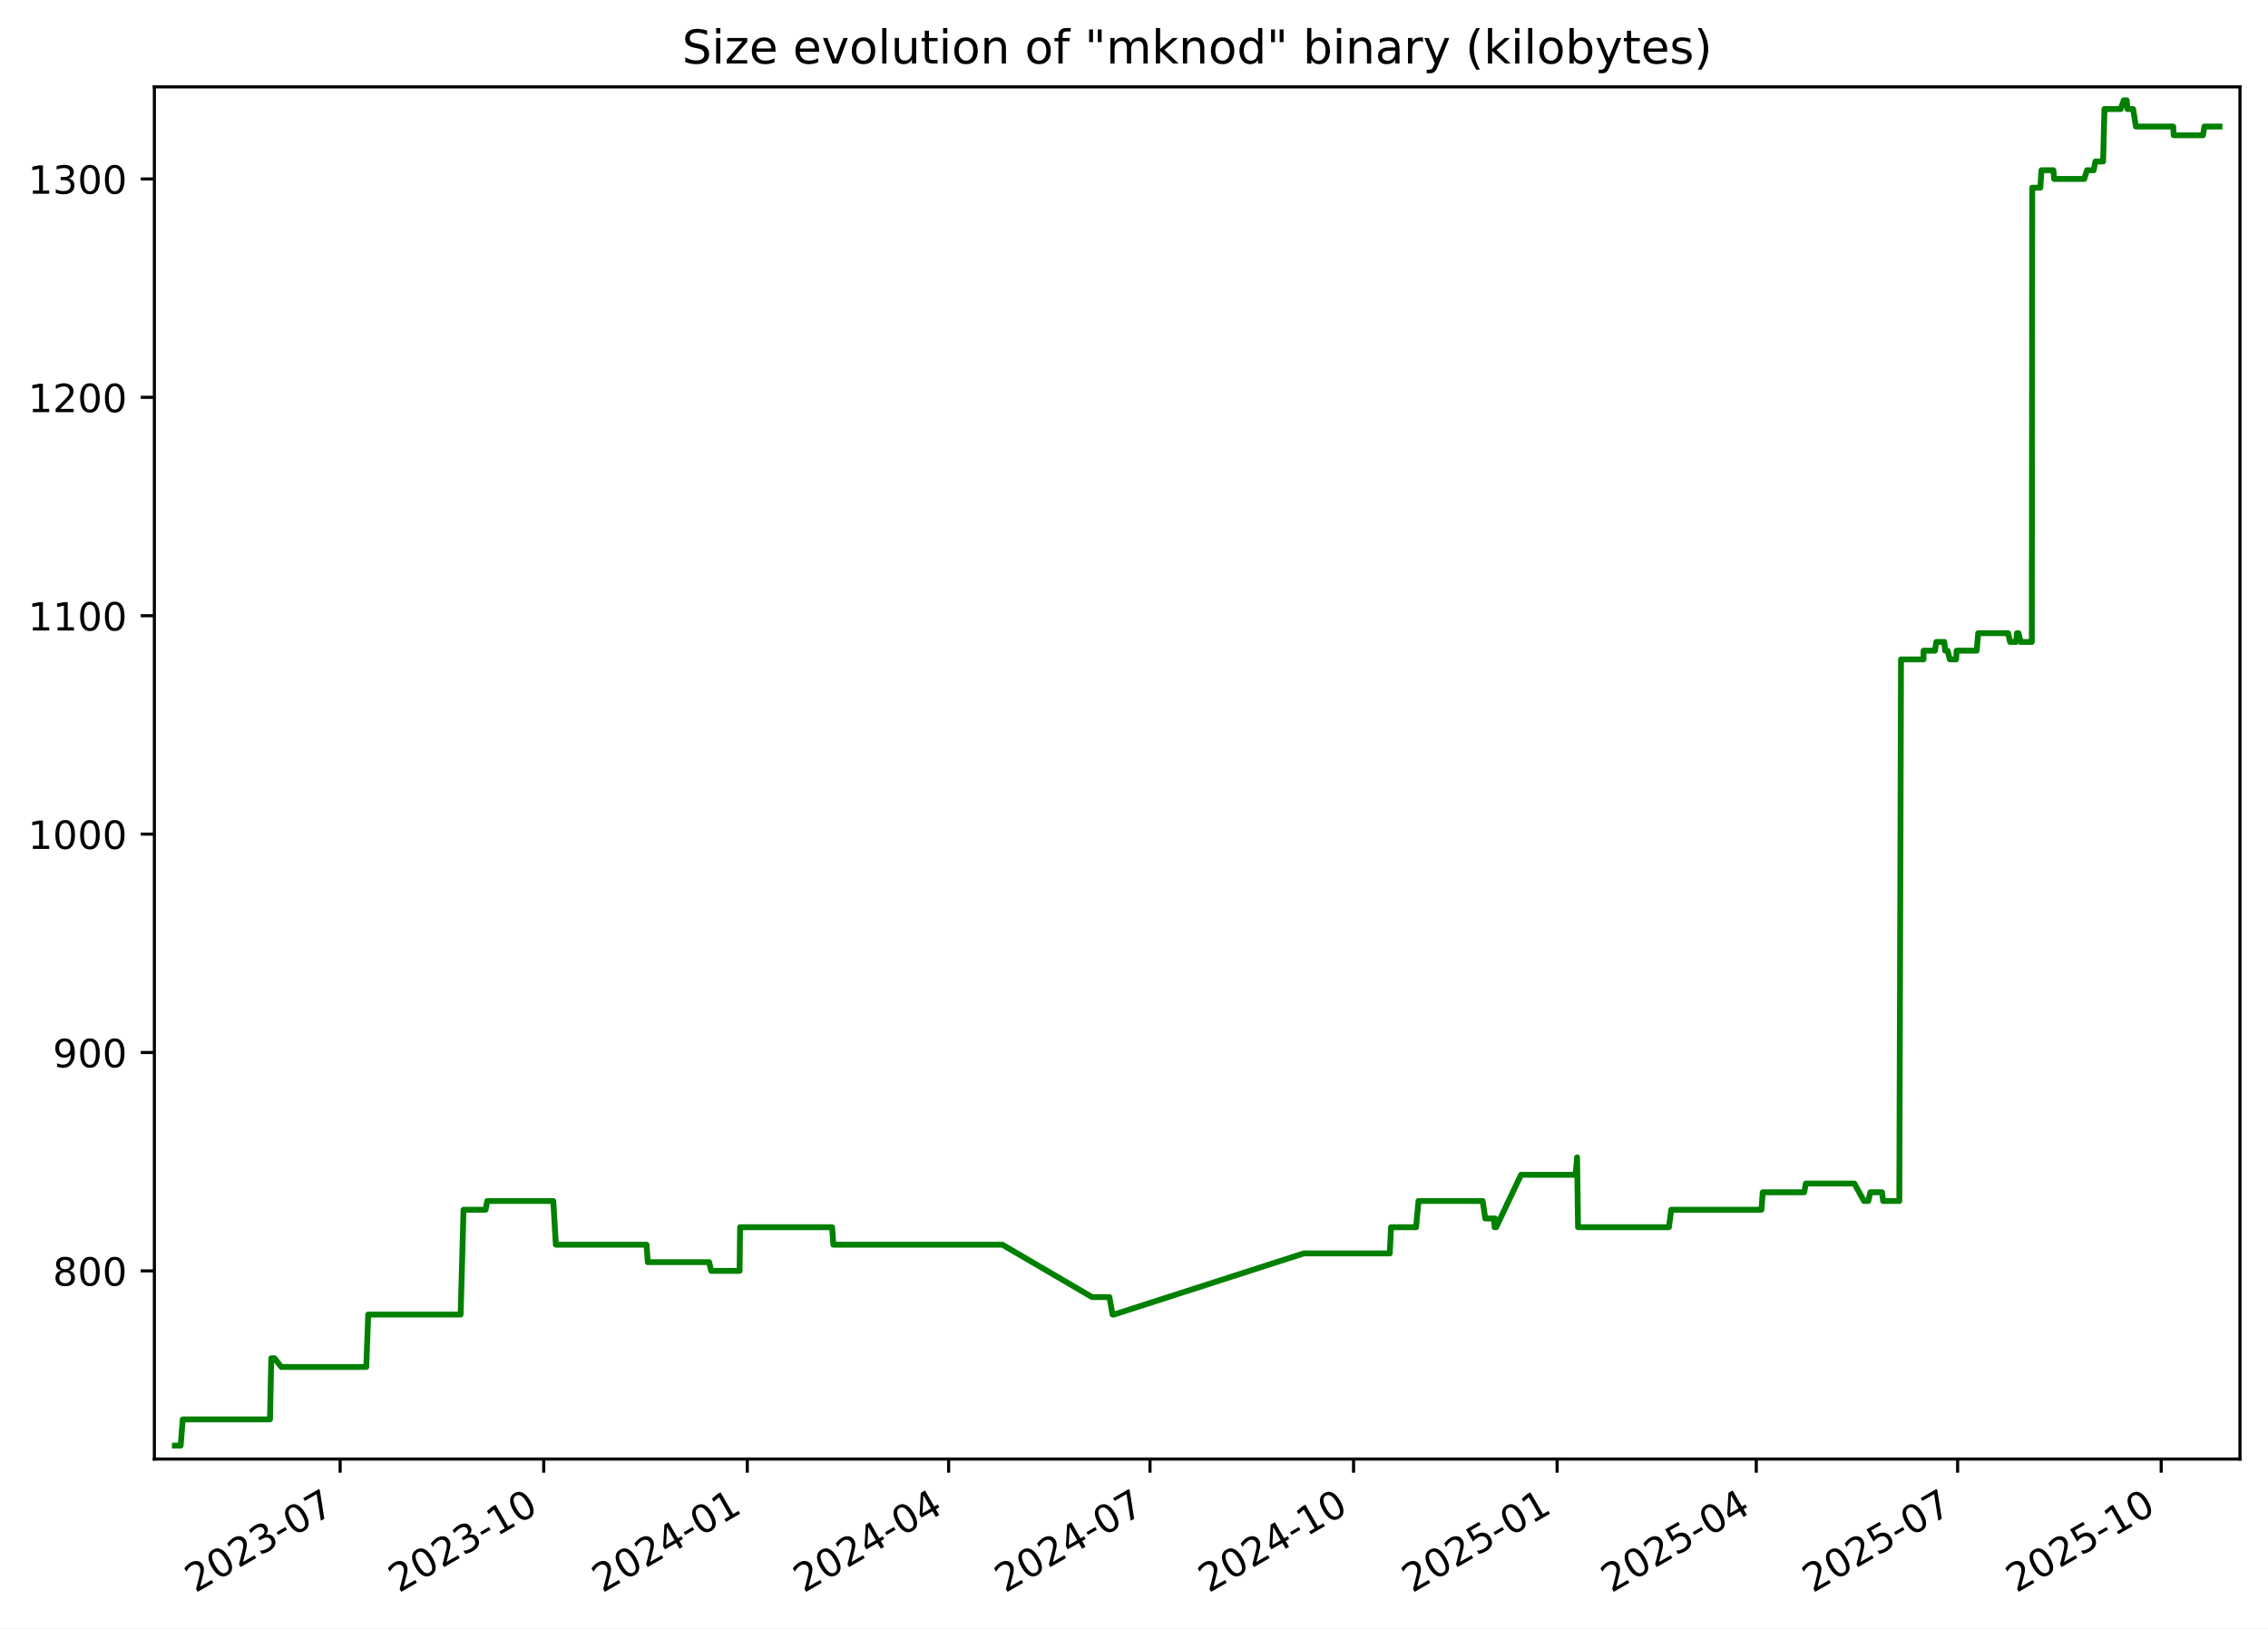
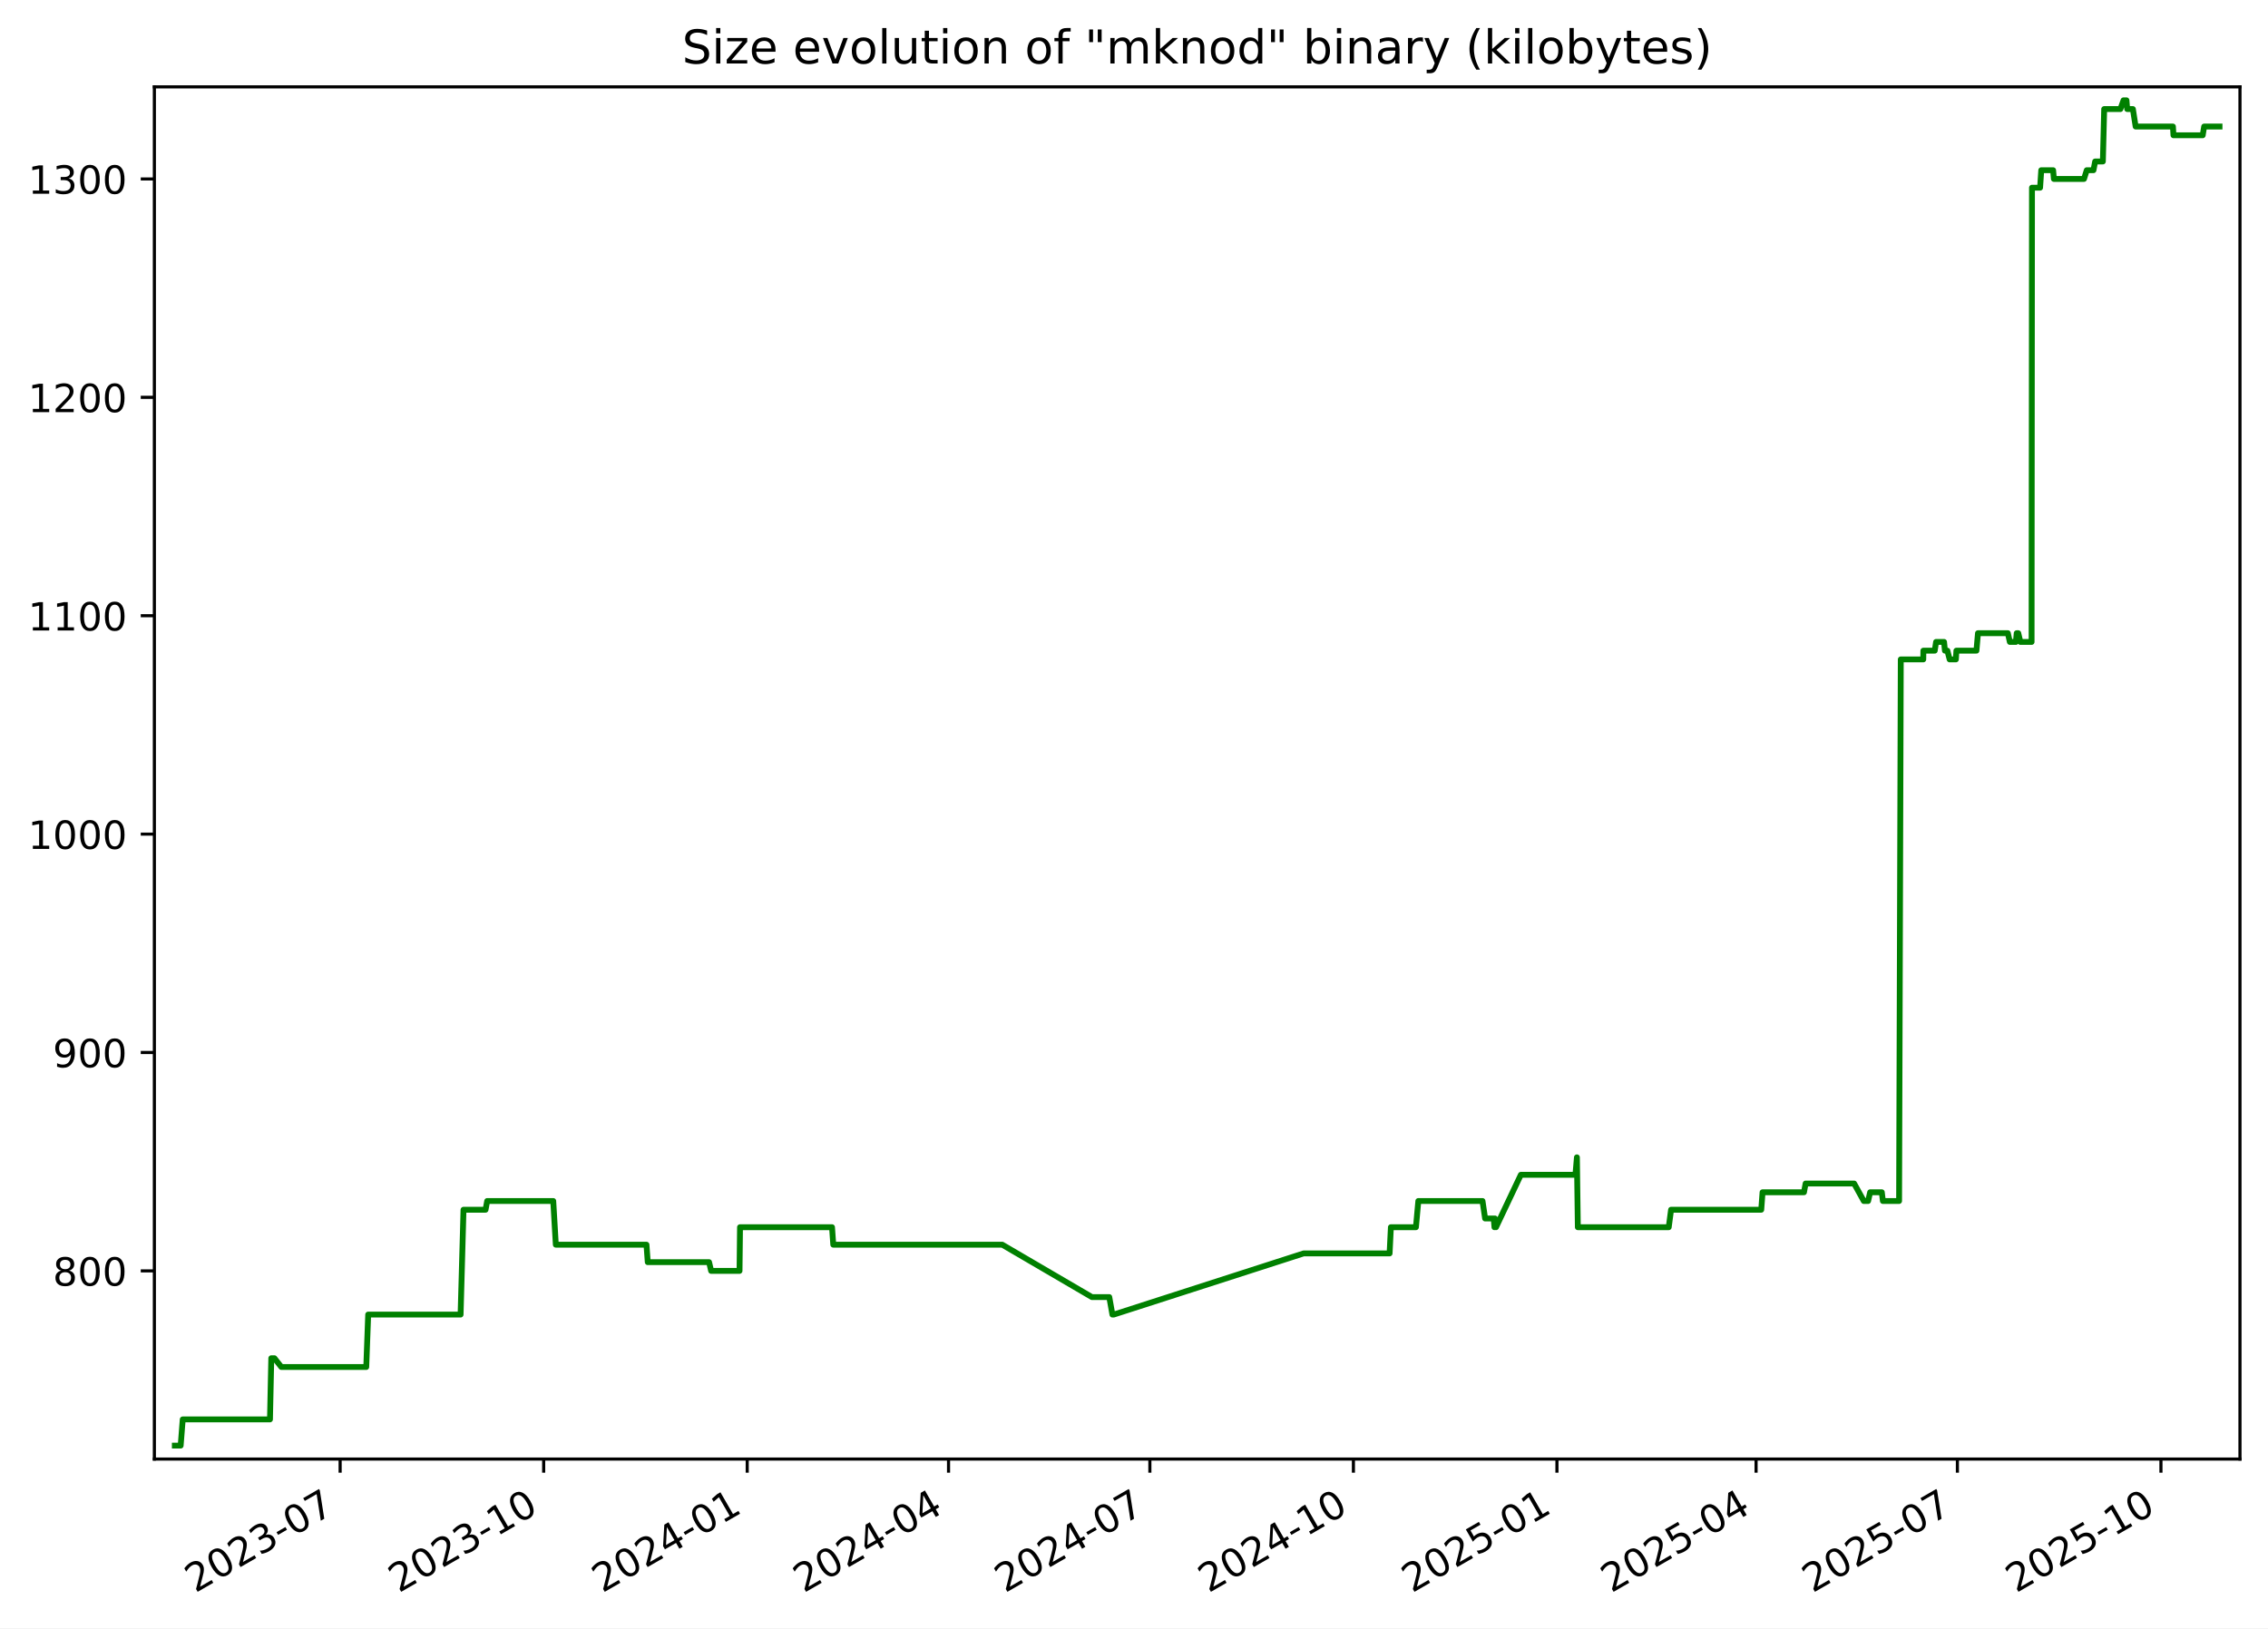
<svg xmlns="http://www.w3.org/2000/svg" xmlns:xlink="http://www.w3.org/1999/xlink" width="582.53pt" height="418.303pt" viewBox="0 0 582.53 418.303" version="1.1">
  <defs>
    <style type="text/css">*{stroke-linejoin: round; stroke-linecap: butt}</style>
  </defs>
  <g id="figure_1">
    <g id="patch_1">
      <path d="M -0 418.303  L 582.53 418.303  L 582.53 0  L -0 0  z " style="fill: #ffffff" />
    </g>
    <g id="axes_1">
      <g id="patch_2">
        <path d="M 39.65 374.83  L 575.33 374.83  L 575.33 22.318  L 39.65 22.318  z " style="fill: #ffffff" />
      </g>
      <g id="matplotlib.axis_1">
        <g id="xtick_1">
          <g id="line2d_1">
            <defs>
-               <path id="m0c4f8646e6" d="M 0 0  L 0 3.5  " style="stroke: #000000; stroke-width: 0.8" />
+               <path id="mb42434bc22" d="M 0 0  L 0 3.5  " style="stroke: #000000; stroke-width: 0.8" />
            </defs>
            <g>
-               <use xlink:href="#m0c4f8646e6" x="87.367" y="374.83" style="stroke: #000000; stroke-width: 0.8" />
+               <use xlink:href="#mb42434bc22" x="87.362" y="374.83" style="stroke: #000000; stroke-width: 0.8" />
            </g>
          </g>
          <g id="text_1">
-             <g transform="translate(50.14237 409.302) rotate(-30) scale(0.1 -0.1)">
+             <g transform="translate(50.13691 409.302) rotate(-30) scale(0.1 -0.1)">
              <defs>
                <path id="DejaVuSans-32" d="M 1228 531  L 3431 531  L 3431 0  L 469 0  L 469 531  Q 828 903 1448 1529  Q 2069 2156 2228 2338  Q 2531 2678 2651 2914  Q 2772 3150 2772 3378  Q 2772 3750 2511 3984  Q 2250 4219 1831 4219  Q 1534 4219 1204 4116  Q 875 4013 500 3803  L 500 4441  Q 881 4594 1212 4672  Q 1544 4750 1819 4750  Q 2544 4750 2975 4387  Q 3406 4025 3406 3419  Q 3406 3131 3298 2873  Q 3191 2616 2906 2266  Q 2828 2175 2409 1742  Q 1991 1309 1228 531  z " transform="scale(0.015625)" />
                <path id="DejaVuSans-30" d="M 2034 4250  Q 1547 4250 1301 3770  Q 1056 3291 1056 2328  Q 1056 1369 1301 889  Q 1547 409 2034 409  Q 2525 409 2770 889  Q 3016 1369 3016 2328  Q 3016 3291 2770 3770  Q 2525 4250 2034 4250  z M 2034 4750  Q 2819 4750 3233 4129  Q 3647 3509 3647 2328  Q 3647 1150 3233 529  Q 2819 -91 2034 -91  Q 1250 -91 836 529  Q 422 1150 422 2328  Q 422 3509 836 4129  Q 1250 4750 2034 4750  z " transform="scale(0.015625)" />
                <path id="DejaVuSans-33" d="M 2597 2516  Q 3050 2419 3304 2112  Q 3559 1806 3559 1356  Q 3559 666 3084 287  Q 2609 -91 1734 -91  Q 1441 -91 1130 -33  Q 819 25 488 141  L 488 750  Q 750 597 1062 519  Q 1375 441 1716 441  Q 2309 441 2620 675  Q 2931 909 2931 1356  Q 2931 1769 2642 2001  Q 2353 2234 1838 2234  L 1294 2234  L 1294 2753  L 1863 2753  Q 2328 2753 2575 2939  Q 2822 3125 2822 3475  Q 2822 3834 2567 4026  Q 2313 4219 1838 4219  Q 1578 4219 1281 4162  Q 984 4106 628 3988  L 628 4550  Q 988 4650 1302 4700  Q 1616 4750 1894 4750  Q 2613 4750 3031 4423  Q 3450 4097 3450 3541  Q 3450 3153 3228 2886  Q 3006 2619 2597 2516  z " transform="scale(0.015625)" />
                <path id="DejaVuSans-2d" d="M 313 2009  L 1997 2009  L 1997 1497  L 313 1497  L 313 2009  z " transform="scale(0.015625)" />
                <path id="DejaVuSans-37" d="M 525 4666  L 3525 4666  L 3525 4397  L 1831 0  L 1172 0  L 2766 4134  L 525 4134  L 525 4666  z " transform="scale(0.015625)" />
              </defs>
              <use xlink:href="#DejaVuSans-32" />
              <use xlink:href="#DejaVuSans-30" x="63.623" />
              <use xlink:href="#DejaVuSans-32" x="127.246" />
              <use xlink:href="#DejaVuSans-33" x="190.869" />
              <use xlink:href="#DejaVuSans-2d" x="254.492" />
              <use xlink:href="#DejaVuSans-30" x="290.576" />
              <use xlink:href="#DejaVuSans-37" x="354.199" />
            </g>
          </g>
        </g>
        <g id="xtick_2">
          <g id="line2d_2">
            <g>
-               <use xlink:href="#m0c4f8646e6" x="139.653" y="374.83" style="stroke: #000000; stroke-width: 0.8" />
+               <use xlink:href="#mb42434bc22" x="139.641" y="374.83" style="stroke: #000000; stroke-width: 0.8" />
            </g>
          </g>
          <g id="text_2">
-             <g transform="translate(102.4281 409.302) rotate(-30) scale(0.1 -0.1)">
+             <g transform="translate(102.4159 409.302) rotate(-30) scale(0.1 -0.1)">
              <defs>
                <path id="DejaVuSans-31" d="M 794 531  L 1825 531  L 1825 4091  L 703 3866  L 703 4441  L 1819 4666  L 2450 4666  L 2450 531  L 3481 531  L 3481 0  L 794 0  L 794 531  z " transform="scale(0.015625)" />
              </defs>
              <use xlink:href="#DejaVuSans-32" />
              <use xlink:href="#DejaVuSans-30" x="63.623" />
              <use xlink:href="#DejaVuSans-32" x="127.246" />
              <use xlink:href="#DejaVuSans-33" x="190.869" />
              <use xlink:href="#DejaVuSans-2d" x="254.492" />
              <use xlink:href="#DejaVuSans-31" x="290.576" />
              <use xlink:href="#DejaVuSans-30" x="354.199" />
            </g>
          </g>
        </g>
        <g id="xtick_3">
          <g id="line2d_3">
            <g>
-               <use xlink:href="#m0c4f8646e6" x="191.939" y="374.83" style="stroke: #000000; stroke-width: 0.8" />
+               <use xlink:href="#mb42434bc22" x="191.92" y="374.83" style="stroke: #000000; stroke-width: 0.8" />
            </g>
          </g>
          <g id="text_3">
-             <g transform="translate(154.7138 409.302) rotate(-30) scale(0.1 -0.1)">
+             <g transform="translate(154.6949 409.302) rotate(-30) scale(0.1 -0.1)">
              <defs>
                <path id="DejaVuSans-34" d="M 2419 4116  L 825 1625  L 2419 1625  L 2419 4116  z M 2253 4666  L 3047 4666  L 3047 1625  L 3713 1625  L 3713 1100  L 3047 1100  L 3047 0  L 2419 0  L 2419 1100  L 313 1100  L 313 1709  L 2253 4666  z " transform="scale(0.015625)" />
              </defs>
              <use xlink:href="#DejaVuSans-32" />
              <use xlink:href="#DejaVuSans-30" x="63.623" />
              <use xlink:href="#DejaVuSans-32" x="127.246" />
              <use xlink:href="#DejaVuSans-34" x="190.869" />
              <use xlink:href="#DejaVuSans-2d" x="254.492" />
              <use xlink:href="#DejaVuSans-30" x="290.576" />
              <use xlink:href="#DejaVuSans-31" x="354.199" />
            </g>
          </g>
        </g>
        <g id="xtick_4">
          <g id="line2d_4">
            <g>
-               <use xlink:href="#m0c4f8646e6" x="243.656" y="374.83" style="stroke: #000000; stroke-width: 0.8" />
+               <use xlink:href="#mb42434bc22" x="243.63" y="374.83" style="stroke: #000000; stroke-width: 0.8" />
            </g>
          </g>
          <g id="text_4">
-             <g transform="translate(206.4312 409.302) rotate(-30) scale(0.1 -0.1)">
+             <g transform="translate(206.4056 409.302) rotate(-30) scale(0.1 -0.1)">
              <use xlink:href="#DejaVuSans-32" />
              <use xlink:href="#DejaVuSans-30" x="63.623" />
              <use xlink:href="#DejaVuSans-32" x="127.246" />
              <use xlink:href="#DejaVuSans-34" x="190.869" />
              <use xlink:href="#DejaVuSans-2d" x="254.492" />
              <use xlink:href="#DejaVuSans-30" x="290.576" />
              <use xlink:href="#DejaVuSans-34" x="354.199" />
            </g>
          </g>
        </g>
        <g id="xtick_5">
          <g id="line2d_5">
            <g>
-               <use xlink:href="#m0c4f8646e6" x="295.373" y="374.83" style="stroke: #000000; stroke-width: 0.8" />
+               <use xlink:href="#mb42434bc22" x="295.341" y="374.83" style="stroke: #000000; stroke-width: 0.8" />
            </g>
          </g>
          <g id="text_5">
-             <g transform="translate(258.1486 409.302) rotate(-30) scale(0.1 -0.1)">
+             <g transform="translate(258.1164 409.302) rotate(-30) scale(0.1 -0.1)">
              <use xlink:href="#DejaVuSans-32" />
              <use xlink:href="#DejaVuSans-30" x="63.623" />
              <use xlink:href="#DejaVuSans-32" x="127.246" />
              <use xlink:href="#DejaVuSans-34" x="190.869" />
              <use xlink:href="#DejaVuSans-2d" x="254.492" />
              <use xlink:href="#DejaVuSans-30" x="290.576" />
              <use xlink:href="#DejaVuSans-37" x="354.199" />
            </g>
          </g>
        </g>
        <g id="xtick_6">
          <g id="line2d_6">
            <g>
-               <use xlink:href="#m0c4f8646e6" x="347.659" y="374.83" style="stroke: #000000; stroke-width: 0.8" />
+               <use xlink:href="#mb42434bc22" x="347.62" y="374.83" style="stroke: #000000; stroke-width: 0.8" />
            </g>
          </g>
          <g id="text_6">
-             <g transform="translate(310.4343 409.302) rotate(-30) scale(0.1 -0.1)">
+             <g transform="translate(310.3954 409.302) rotate(-30) scale(0.1 -0.1)">
              <use xlink:href="#DejaVuSans-32" />
              <use xlink:href="#DejaVuSans-30" x="63.623" />
              <use xlink:href="#DejaVuSans-32" x="127.246" />
              <use xlink:href="#DejaVuSans-34" x="190.869" />
              <use xlink:href="#DejaVuSans-2d" x="254.492" />
              <use xlink:href="#DejaVuSans-31" x="290.576" />
              <use xlink:href="#DejaVuSans-30" x="354.199" />
            </g>
          </g>
        </g>
        <g id="xtick_7">
          <g id="line2d_7">
            <g>
-               <use xlink:href="#m0c4f8646e6" x="399.945" y="374.83" style="stroke: #000000; stroke-width: 0.8" />
+               <use xlink:href="#mb42434bc22" x="399.899" y="374.83" style="stroke: #000000; stroke-width: 0.8" />
            </g>
          </g>
          <g id="text_7">
-             <g transform="translate(362.72 409.302) rotate(-30) scale(0.1 -0.1)">
+             <g transform="translate(362.6744 409.302) rotate(-30) scale(0.1 -0.1)">
              <defs>
                <path id="DejaVuSans-35" d="M 691 4666  L 3169 4666  L 3169 4134  L 1269 4134  L 1269 2991  Q 1406 3038 1543 3061  Q 1681 3084 1819 3084  Q 2600 3084 3056 2656  Q 3513 2228 3513 1497  Q 3513 744 3044 326  Q 2575 -91 1722 -91  Q 1428 -91 1123 -41  Q 819 9 494 109  L 494 744  Q 775 591 1075 516  Q 1375 441 1709 441  Q 2250 441 2565 725  Q 2881 1009 2881 1497  Q 2881 1984 2565 2268  Q 2250 2553 1709 2553  Q 1456 2553 1204 2497  Q 953 2441 691 2322  L 691 4666  z " transform="scale(0.015625)" />
              </defs>
              <use xlink:href="#DejaVuSans-32" />
              <use xlink:href="#DejaVuSans-30" x="63.623" />
              <use xlink:href="#DejaVuSans-32" x="127.246" />
              <use xlink:href="#DejaVuSans-35" x="190.869" />
              <use xlink:href="#DejaVuSans-2d" x="254.492" />
              <use xlink:href="#DejaVuSans-30" x="290.576" />
              <use xlink:href="#DejaVuSans-31" x="354.199" />
            </g>
          </g>
        </g>
        <g id="xtick_8">
          <g id="line2d_8">
            <g>
-               <use xlink:href="#m0c4f8646e6" x="451.094" y="374.83" style="stroke: #000000; stroke-width: 0.8" />
+               <use xlink:href="#mb42434bc22" x="451.042" y="374.83" style="stroke: #000000; stroke-width: 0.8" />
            </g>
          </g>
          <g id="text_8">
-             <g transform="translate(413.8691 409.302) rotate(-30) scale(0.1 -0.1)">
+             <g transform="translate(413.8168 409.302) rotate(-30) scale(0.1 -0.1)">
              <use xlink:href="#DejaVuSans-32" />
              <use xlink:href="#DejaVuSans-30" x="63.623" />
              <use xlink:href="#DejaVuSans-32" x="127.246" />
              <use xlink:href="#DejaVuSans-35" x="190.869" />
              <use xlink:href="#DejaVuSans-2d" x="254.492" />
              <use xlink:href="#DejaVuSans-30" x="290.576" />
              <use xlink:href="#DejaVuSans-34" x="354.199" />
            </g>
          </g>
        </g>
        <g id="xtick_9">
          <g id="line2d_9">
            <g>
-               <use xlink:href="#m0c4f8646e6" x="502.811" y="374.83" style="stroke: #000000; stroke-width: 0.8" />
+               <use xlink:href="#mb42434bc22" x="502.752" y="374.83" style="stroke: #000000; stroke-width: 0.8" />
            </g>
          </g>
          <g id="text_9">
-             <g transform="translate(465.5865 409.302) rotate(-30) scale(0.1 -0.1)">
+             <g transform="translate(465.5276 409.302) rotate(-30) scale(0.1 -0.1)">
              <use xlink:href="#DejaVuSans-32" />
              <use xlink:href="#DejaVuSans-30" x="63.623" />
              <use xlink:href="#DejaVuSans-32" x="127.246" />
              <use xlink:href="#DejaVuSans-35" x="190.869" />
              <use xlink:href="#DejaVuSans-2d" x="254.492" />
              <use xlink:href="#DejaVuSans-30" x="290.576" />
              <use xlink:href="#DejaVuSans-37" x="354.199" />
            </g>
          </g>
        </g>
        <g id="xtick_10">
          <g id="line2d_10">
            <g>
-               <use xlink:href="#m0c4f8646e6" x="555.097" y="374.83" style="stroke: #000000; stroke-width: 0.8" />
+               <use xlink:href="#mb42434bc22" x="555.031" y="374.83" style="stroke: #000000; stroke-width: 0.8" />
            </g>
          </g>
          <g id="text_10">
-             <g transform="translate(517.8722 409.302) rotate(-30) scale(0.1 -0.1)">
+             <g transform="translate(517.8066 409.302) rotate(-30) scale(0.1 -0.1)">
              <use xlink:href="#DejaVuSans-32" />
              <use xlink:href="#DejaVuSans-30" x="63.623" />
              <use xlink:href="#DejaVuSans-32" x="127.246" />
              <use xlink:href="#DejaVuSans-35" x="190.869" />
              <use xlink:href="#DejaVuSans-2d" x="254.492" />
              <use xlink:href="#DejaVuSans-31" x="290.576" />
              <use xlink:href="#DejaVuSans-30" x="354.199" />
            </g>
          </g>
        </g>
      </g>
      <g id="matplotlib.axis_2">
        <g id="ytick_1">
          <g id="line2d_11">
            <defs>
-               <path id="mf7e2340c88" d="M 0 0  L -3.5 0  " style="stroke: #000000; stroke-width: 0.8" />
+               <path id="mddac0f7e25" d="M 0 0  L -3.5 0  " style="stroke: #000000; stroke-width: 0.8" />
            </defs>
            <g>
-               <use xlink:href="#mf7e2340c88" x="39.65" y="326.491" style="stroke: #000000; stroke-width: 0.8" />
+               <use xlink:href="#mddac0f7e25" x="39.65" y="326.491" style="stroke: #000000; stroke-width: 0.8" />
            </g>
          </g>
          <g id="text_11">
            <g transform="translate(13.5625 330.2902) scale(0.1 -0.1)">
              <defs>
                <path id="DejaVuSans-38" d="M 2034 2216  Q 1584 2216 1326 1975  Q 1069 1734 1069 1313  Q 1069 891 1326 650  Q 1584 409 2034 409  Q 2484 409 2743 651  Q 3003 894 3003 1313  Q 3003 1734 2745 1975  Q 2488 2216 2034 2216  z M 1403 2484  Q 997 2584 770 2862  Q 544 3141 544 3541  Q 544 4100 942 4425  Q 1341 4750 2034 4750  Q 2731 4750 3128 4425  Q 3525 4100 3525 3541  Q 3525 3141 3298 2862  Q 3072 2584 2669 2484  Q 3125 2378 3379 2068  Q 3634 1759 3634 1313  Q 3634 634 3220 271  Q 2806 -91 2034 -91  Q 1263 -91 848 271  Q 434 634 434 1313  Q 434 1759 690 2068  Q 947 2378 1403 2484  z M 1172 3481  Q 1172 3119 1398 2916  Q 1625 2713 2034 2713  Q 2441 2713 2670 2916  Q 2900 3119 2900 3481  Q 2900 3844 2670 4047  Q 2441 4250 2034 4250  Q 1625 4250 1398 4047  Q 1172 3844 1172 3481  z " transform="scale(0.015625)" />
              </defs>
              <use xlink:href="#DejaVuSans-38" />
              <use xlink:href="#DejaVuSans-30" x="63.623" />
              <use xlink:href="#DejaVuSans-30" x="127.246" />
            </g>
          </g>
        </g>
        <g id="ytick_2">
          <g id="line2d_12">
            <g>
-               <use xlink:href="#mf7e2340c88" x="39.65" y="270.387" style="stroke: #000000; stroke-width: 0.8" />
+               <use xlink:href="#mddac0f7e25" x="39.65" y="270.387" style="stroke: #000000; stroke-width: 0.8" />
            </g>
          </g>
          <g id="text_12">
            <g transform="translate(13.5625 274.1863) scale(0.1 -0.1)">
              <defs>
                <path id="DejaVuSans-39" d="M 703 97  L 703 672  Q 941 559 1184 500  Q 1428 441 1663 441  Q 2288 441 2617 861  Q 2947 1281 2994 2138  Q 2813 1869 2534 1725  Q 2256 1581 1919 1581  Q 1219 1581 811 2004  Q 403 2428 403 3163  Q 403 3881 828 4315  Q 1253 4750 1959 4750  Q 2769 4750 3195 4129  Q 3622 3509 3622 2328  Q 3622 1225 3098 567  Q 2575 -91 1691 -91  Q 1453 -91 1209 -44  Q 966 3 703 97  z M 1959 2075  Q 2384 2075 2632 2365  Q 2881 2656 2881 3163  Q 2881 3666 2632 3958  Q 2384 4250 1959 4250  Q 1534 4250 1286 3958  Q 1038 3666 1038 3163  Q 1038 2656 1286 2365  Q 1534 2075 1959 2075  z " transform="scale(0.015625)" />
              </defs>
              <use xlink:href="#DejaVuSans-39" />
              <use xlink:href="#DejaVuSans-30" x="63.623" />
              <use xlink:href="#DejaVuSans-30" x="127.246" />
            </g>
          </g>
        </g>
        <g id="ytick_3">
          <g id="line2d_13">
            <g>
-               <use xlink:href="#mf7e2340c88" x="39.65" y="214.283" style="stroke: #000000; stroke-width: 0.8" />
+               <use xlink:href="#mddac0f7e25" x="39.65" y="214.283" style="stroke: #000000; stroke-width: 0.8" />
            </g>
          </g>
          <g id="text_13">
            <g transform="translate(7.2 218.0824) scale(0.1 -0.1)">
              <use xlink:href="#DejaVuSans-31" />
              <use xlink:href="#DejaVuSans-30" x="63.623" />
              <use xlink:href="#DejaVuSans-30" x="127.246" />
              <use xlink:href="#DejaVuSans-30" x="190.869" />
            </g>
          </g>
        </g>
        <g id="ytick_4">
          <g id="line2d_14">
            <g>
-               <use xlink:href="#mf7e2340c88" x="39.65" y="158.179" style="stroke: #000000; stroke-width: 0.8" />
+               <use xlink:href="#mddac0f7e25" x="39.65" y="158.179" style="stroke: #000000; stroke-width: 0.8" />
            </g>
          </g>
          <g id="text_14">
            <g transform="translate(7.2 161.9785) scale(0.1 -0.1)">
              <use xlink:href="#DejaVuSans-31" />
              <use xlink:href="#DejaVuSans-31" x="63.623" />
              <use xlink:href="#DejaVuSans-30" x="127.246" />
              <use xlink:href="#DejaVuSans-30" x="190.869" />
            </g>
          </g>
        </g>
        <g id="ytick_5">
          <g id="line2d_15">
            <g>
-               <use xlink:href="#mf7e2340c88" x="39.65" y="102.075" style="stroke: #000000; stroke-width: 0.8" />
+               <use xlink:href="#mddac0f7e25" x="39.65" y="102.075" style="stroke: #000000; stroke-width: 0.8" />
            </g>
          </g>
          <g id="text_15">
            <g transform="translate(7.2 105.8746) scale(0.1 -0.1)">
              <use xlink:href="#DejaVuSans-31" />
              <use xlink:href="#DejaVuSans-32" x="63.623" />
              <use xlink:href="#DejaVuSans-30" x="127.246" />
              <use xlink:href="#DejaVuSans-30" x="190.869" />
            </g>
          </g>
        </g>
        <g id="ytick_6">
          <g id="line2d_16">
            <g>
-               <use xlink:href="#mf7e2340c88" x="39.65" y="45.972" style="stroke: #000000; stroke-width: 0.8" />
+               <use xlink:href="#mddac0f7e25" x="39.65" y="45.972" style="stroke: #000000; stroke-width: 0.8" />
            </g>
          </g>
          <g id="text_16">
            <g transform="translate(7.2 49.77075) scale(0.1 -0.1)">
              <use xlink:href="#DejaVuSans-31" />
              <use xlink:href="#DejaVuSans-33" x="63.623" />
              <use xlink:href="#DejaVuSans-30" x="127.246" />
              <use xlink:href="#DejaVuSans-30" x="190.869" />
            </g>
          </g>
        </g>
      </g>
      <g id="line2d_17">
-         <path d="M 44.902 371.374  L 46.406 371.374  L 46.932 364.642  L 69.347 364.642  L 69.68 348.933  L 70.492 348.933  L 72.264 351.177  L 94.079 351.177  L 94.574 337.712  L 118.311 337.712  L 119.06 310.782  L 124.723 310.782  L 125.141 308.538  L 142.114 308.538  L 142.773 319.759  L 166.062 319.759  L 166.387 324.247  L 182.142 324.247  L 182.669 326.491  L 189.966 326.491  L 190.089 315.27  L 213.725 315.27  L 214.045 319.759  L 257.456 319.759  L 280.49 333.223  L 284.948 333.223  L 285.748 337.712  L 286.094 337.712  L 334.863 322.003  L 356.955 322.003  L 357.286 315.27  L 363.719 315.27  L 364.334 308.538  L 380.822 308.538  L 381.489 313.026  L 383.709 313.026  L 383.89 315.27  L 384.014 313.026  L 384.287 315.27  L 390.671 301.805  L 404.693 301.805  L 405.072 297.317  L 405.311 315.27  L 428.661 315.27  L 429.258 310.782  L 452.423 310.782  L 452.758 306.294  L 463.402 306.294  L 463.817 304.049  L 476.284 304.049  L 478.767 308.538  L 479.874 308.538  L 480.397 306.294  L 483.397 306.294  L 483.67 308.538  L 487.836 308.538  L 488.268 169.4  L 494.047 169.4  L 494.073 167.156  L 496.992 167.156  L 497.337 164.912  L 499.386 164.912  L 499.606 167.156  L 500.238 167.156  L 500.818 169.4  L 502.42 169.4  L 502.554 167.156  L 507.706 167.156  L 508.096 162.668  L 515.776 162.668  L 516.285 164.912  L 517.842 164.912  L 518.047 162.668  L 518.448 162.668  L 518.985 164.912  L 521.871 164.912  L 521.973 48.216  L 524.054 48.216  L 524.353 43.727  L 527.402 43.727  L 527.597 45.972  L 535.333 45.972  L 536.042 43.727  L 537.765 43.727  L 538.195 41.483  L 540.18 41.483  L 540.518 28.018  L 544.687 28.018  L 545.481 25.774  L 546.244 25.774  L 546.432 28.018  L 547.893 28.018  L 548.598 32.507  L 558.181 32.507  L 558.314 34.751  L 565.829 34.751  L 566.197 32.507  L 570.078 32.507  L 570.078 32.507  " clip-path="url(#p7447a66f07)" style="fill: none; stroke: #008000; stroke-width: 1.5; stroke-linecap: square" />
+         <path d="M 44.902 371.374  L 46.406 371.374  L 46.932 364.642  L 69.344 364.642  L 69.677 348.933  L 70.489 348.933  L 72.26 351.177  L 94.073 351.177  L 94.567 337.712  L 118.302 337.712  L 119.05 310.782  L 124.713 310.782  L 125.13 308.538  L 142.101 308.538  L 142.76 319.759  L 166.047 319.759  L 166.372 324.247  L 182.124 324.247  L 182.651 326.491  L 189.948 326.491  L 190.07 315.27  L 213.704 315.27  L 214.023 319.759  L 257.428 319.759  L 280.46 333.223  L 284.917 333.223  L 285.717 337.712  L 286.063 337.712  L 334.826 322.003  L 356.915 322.003  L 357.246 315.27  L 363.678 315.27  L 364.293 308.538  L 380.779 308.538  L 381.446 313.026  L 383.665 313.026  L 383.846 315.27  L 383.971 313.026  L 384.243 315.27  L 390.626 301.805  L 404.647 301.805  L 405.026 297.317  L 405.264 315.27  L 428.612 315.27  L 429.209 310.782  L 452.371 310.782  L 452.705 306.294  L 463.348 306.294  L 463.763 304.049  L 476.228 304.049  L 478.711 308.538  L 479.818 308.538  L 480.341 306.294  L 483.34 306.294  L 483.613 308.538  L 487.779 308.538  L 488.211 169.4  L 493.989 169.4  L 494.015 167.156  L 496.934 167.156  L 497.278 164.912  L 499.327 164.912  L 499.547 167.156  L 500.179 167.156  L 500.76 169.4  L 502.362 169.4  L 502.495 167.156  L 507.646 167.156  L 508.037 162.668  L 515.715 162.668  L 516.224 164.912  L 517.781 164.912  L 517.986 162.668  L 518.387 162.668  L 518.924 164.912  L 521.81 164.912  L 521.911 48.216  L 523.992 48.216  L 524.292 43.727  L 527.34 43.727  L 527.535 45.972  L 535.27 45.972  L 535.979 43.727  L 537.702 43.727  L 538.132 41.483  L 540.116 41.483  L 540.454 28.018  L 544.623 28.018  L 545.417 25.774  L 546.18 25.774  L 546.368 28.018  L 547.828 28.018  L 548.533 32.507  L 558.115 32.507  L 558.248 34.751  L 565.762 34.751  L 566.13 32.507  L 570.078 32.507  L 570.078 32.507  " clip-path="url(#p831f458656)" style="fill: none; stroke: #008000; stroke-width: 1.5; stroke-linecap: square" />
      </g>
      <g id="patch_3">
        <path d="M 39.65 374.83  L 39.65 22.318  " style="fill: none; stroke: #000000; stroke-width: 0.8; stroke-linejoin: miter; stroke-linecap: square" />
      </g>
      <g id="patch_4">
        <path d="M 575.33 374.83  L 575.33 22.318  " style="fill: none; stroke: #000000; stroke-width: 0.8; stroke-linejoin: miter; stroke-linecap: square" />
      </g>
      <g id="patch_5">
        <path d="M 39.65 374.83  L 575.33 374.83  " style="fill: none; stroke: #000000; stroke-width: 0.8; stroke-linejoin: miter; stroke-linecap: square" />
      </g>
      <g id="patch_6">
        <path d="M 39.65 22.318  L 575.33 22.318  " style="fill: none; stroke: #000000; stroke-width: 0.8; stroke-linejoin: miter; stroke-linecap: square" />
      </g>
      <g id="text_17">
        <g transform="translate(175.1928 16.31812) scale(0.12 -0.12)">
          <defs>
            <path id="DejaVuSans-53" d="M 3425 4513  L 3425 3897  Q 3066 4069 2747 4153  Q 2428 4238 2131 4238  Q 1616 4238 1336 4038  Q 1056 3838 1056 3469  Q 1056 3159 1242 3001  Q 1428 2844 1947 2747  L 2328 2669  Q 3034 2534 3370 2195  Q 3706 1856 3706 1288  Q 3706 609 3251 259  Q 2797 -91 1919 -91  Q 1588 -91 1214 -16  Q 841 59 441 206  L 441 856  Q 825 641 1194 531  Q 1563 422 1919 422  Q 2459 422 2753 634  Q 3047 847 3047 1241  Q 3047 1584 2836 1778  Q 2625 1972 2144 2069  L 1759 2144  Q 1053 2284 737 2584  Q 422 2884 422 3419  Q 422 4038 858 4394  Q 1294 4750 2059 4750  Q 2388 4750 2728 4690  Q 3069 4631 3425 4513  z " transform="scale(0.015625)" />
            <path id="DejaVuSans-69" d="M 603 3500  L 1178 3500  L 1178 0  L 603 0  L 603 3500  z M 603 4863  L 1178 4863  L 1178 4134  L 603 4134  L 603 4863  z " transform="scale(0.015625)" />
            <path id="DejaVuSans-7a" d="M 353 3500  L 3084 3500  L 3084 2975  L 922 459  L 3084 459  L 3084 0  L 275 0  L 275 525  L 2438 3041  L 353 3041  L 353 3500  z " transform="scale(0.015625)" />
            <path id="DejaVuSans-65" d="M 3597 1894  L 3597 1613  L 953 1613  Q 991 1019 1311 708  Q 1631 397 2203 397  Q 2534 397 2845 478  Q 3156 559 3463 722  L 3463 178  Q 3153 47 2828 -22  Q 2503 -91 2169 -91  Q 1331 -91 842 396  Q 353 884 353 1716  Q 353 2575 817 3079  Q 1281 3584 2069 3584  Q 2775 3584 3186 3129  Q 3597 2675 3597 1894  z M 3022 2063  Q 3016 2534 2758 2815  Q 2500 3097 2075 3097  Q 1594 3097 1305 2825  Q 1016 2553 972 2059  L 3022 2063  z " transform="scale(0.015625)" />
            <path id="DejaVuSans-20" transform="scale(0.015625)" />
            <path id="DejaVuSans-76" d="M 191 3500  L 800 3500  L 1894 563  L 2988 3500  L 3597 3500  L 2284 0  L 1503 0  L 191 3500  z " transform="scale(0.015625)" />
            <path id="DejaVuSans-6f" d="M 1959 3097  Q 1497 3097 1228 2736  Q 959 2375 959 1747  Q 959 1119 1226 758  Q 1494 397 1959 397  Q 2419 397 2687 759  Q 2956 1122 2956 1747  Q 2956 2369 2687 2733  Q 2419 3097 1959 3097  z M 1959 3584  Q 2709 3584 3137 3096  Q 3566 2609 3566 1747  Q 3566 888 3137 398  Q 2709 -91 1959 -91  Q 1206 -91 779 398  Q 353 888 353 1747  Q 353 2609 779 3096  Q 1206 3584 1959 3584  z " transform="scale(0.015625)" />
            <path id="DejaVuSans-6c" d="M 603 4863  L 1178 4863  L 1178 0  L 603 0  L 603 4863  z " transform="scale(0.015625)" />
            <path id="DejaVuSans-75" d="M 544 1381  L 544 3500  L 1119 3500  L 1119 1403  Q 1119 906 1312 657  Q 1506 409 1894 409  Q 2359 409 2629 706  Q 2900 1003 2900 1516  L 2900 3500  L 3475 3500  L 3475 0  L 2900 0  L 2900 538  Q 2691 219 2414 64  Q 2138 -91 1772 -91  Q 1169 -91 856 284  Q 544 659 544 1381  z M 1991 3584  L 1991 3584  z " transform="scale(0.015625)" />
            <path id="DejaVuSans-74" d="M 1172 4494  L 1172 3500  L 2356 3500  L 2356 3053  L 1172 3053  L 1172 1153  Q 1172 725 1289 603  Q 1406 481 1766 481  L 2356 481  L 2356 0  L 1766 0  Q 1100 0 847 248  Q 594 497 594 1153  L 594 3053  L 172 3053  L 172 3500  L 594 3500  L 594 4494  L 1172 4494  z " transform="scale(0.015625)" />
            <path id="DejaVuSans-6e" d="M 3513 2113  L 3513 0  L 2938 0  L 2938 2094  Q 2938 2591 2744 2837  Q 2550 3084 2163 3084  Q 1697 3084 1428 2787  Q 1159 2491 1159 1978  L 1159 0  L 581 0  L 581 3500  L 1159 3500  L 1159 2956  Q 1366 3272 1645 3428  Q 1925 3584 2291 3584  Q 2894 3584 3203 3211  Q 3513 2838 3513 2113  z " transform="scale(0.015625)" />
            <path id="DejaVuSans-66" d="M 2375 4863  L 2375 4384  L 1825 4384  Q 1516 4384 1395 4259  Q 1275 4134 1275 3809  L 1275 3500  L 2222 3500  L 2222 3053  L 1275 3053  L 1275 0  L 697 0  L 697 3053  L 147 3053  L 147 3500  L 697 3500  L 697 3744  Q 697 4328 969 4595  Q 1241 4863 1831 4863  L 2375 4863  z " transform="scale(0.015625)" />
            <path id="DejaVuSans-22" d="M 1147 4666  L 1147 2931  L 616 2931  L 616 4666  L 1147 4666  z M 2328 4666  L 2328 2931  L 1797 2931  L 1797 4666  L 2328 4666  z " transform="scale(0.015625)" />
            <path id="DejaVuSans-6d" d="M 3328 2828  Q 3544 3216 3844 3400  Q 4144 3584 4550 3584  Q 5097 3584 5394 3201  Q 5691 2819 5691 2113  L 5691 0  L 5113 0  L 5113 2094  Q 5113 2597 4934 2840  Q 4756 3084 4391 3084  Q 3944 3084 3684 2787  Q 3425 2491 3425 1978  L 3425 0  L 2847 0  L 2847 2094  Q 2847 2600 2669 2842  Q 2491 3084 2119 3084  Q 1678 3084 1418 2786  Q 1159 2488 1159 1978  L 1159 0  L 581 0  L 581 3500  L 1159 3500  L 1159 2956  Q 1356 3278 1631 3431  Q 1906 3584 2284 3584  Q 2666 3584 2933 3390  Q 3200 3197 3328 2828  z " transform="scale(0.015625)" />
            <path id="DejaVuSans-6b" d="M 581 4863  L 1159 4863  L 1159 1991  L 2875 3500  L 3609 3500  L 1753 1863  L 3688 0  L 2938 0  L 1159 1709  L 1159 0  L 581 0  L 581 4863  z " transform="scale(0.015625)" />
            <path id="DejaVuSans-64" d="M 2906 2969  L 2906 4863  L 3481 4863  L 3481 0  L 2906 0  L 2906 525  Q 2725 213 2448 61  Q 2172 -91 1784 -91  Q 1150 -91 751 415  Q 353 922 353 1747  Q 353 2572 751 3078  Q 1150 3584 1784 3584  Q 2172 3584 2448 3432  Q 2725 3281 2906 2969  z M 947 1747  Q 947 1113 1208 752  Q 1469 391 1925 391  Q 2381 391 2643 752  Q 2906 1113 2906 1747  Q 2906 2381 2643 2742  Q 2381 3103 1925 3103  Q 1469 3103 1208 2742  Q 947 2381 947 1747  z " transform="scale(0.015625)" />
            <path id="DejaVuSans-62" d="M 3116 1747  Q 3116 2381 2855 2742  Q 2594 3103 2138 3103  Q 1681 3103 1420 2742  Q 1159 2381 1159 1747  Q 1159 1113 1420 752  Q 1681 391 2138 391  Q 2594 391 2855 752  Q 3116 1113 3116 1747  z M 1159 2969  Q 1341 3281 1617 3432  Q 1894 3584 2278 3584  Q 2916 3584 3314 3078  Q 3713 2572 3713 1747  Q 3713 922 3314 415  Q 2916 -91 2278 -91  Q 1894 -91 1617 61  Q 1341 213 1159 525  L 1159 0  L 581 0  L 581 4863  L 1159 4863  L 1159 2969  z " transform="scale(0.015625)" />
            <path id="DejaVuSans-61" d="M 2194 1759  Q 1497 1759 1228 1600  Q 959 1441 959 1056  Q 959 750 1161 570  Q 1363 391 1709 391  Q 2188 391 2477 730  Q 2766 1069 2766 1631  L 2766 1759  L 2194 1759  z M 3341 1997  L 3341 0  L 2766 0  L 2766 531  Q 2569 213 2275 61  Q 1981 -91 1556 -91  Q 1019 -91 701 211  Q 384 513 384 1019  Q 384 1609 779 1909  Q 1175 2209 1959 2209  L 2766 2209  L 2766 2266  Q 2766 2663 2505 2880  Q 2244 3097 1772 3097  Q 1472 3097 1187 3025  Q 903 2953 641 2809  L 641 3341  Q 956 3463 1253 3523  Q 1550 3584 1831 3584  Q 2591 3584 2966 3190  Q 3341 2797 3341 1997  z " transform="scale(0.015625)" />
            <path id="DejaVuSans-72" d="M 2631 2963  Q 2534 3019 2420 3045  Q 2306 3072 2169 3072  Q 1681 3072 1420 2755  Q 1159 2438 1159 1844  L 1159 0  L 581 0  L 581 3500  L 1159 3500  L 1159 2956  Q 1341 3275 1631 3429  Q 1922 3584 2338 3584  Q 2397 3584 2469 3576  Q 2541 3569 2628 3553  L 2631 2963  z " transform="scale(0.015625)" />
            <path id="DejaVuSans-79" d="M 2059 -325  Q 1816 -950 1584 -1140  Q 1353 -1331 966 -1331  L 506 -1331  L 506 -850  L 844 -850  Q 1081 -850 1212 -737  Q 1344 -625 1503 -206  L 1606 56  L 191 3500  L 800 3500  L 1894 763  L 2988 3500  L 3597 3500  L 2059 -325  z " transform="scale(0.015625)" />
            <path id="DejaVuSans-28" d="M 1984 4856  Q 1566 4138 1362 3434  Q 1159 2731 1159 2009  Q 1159 1288 1364 580  Q 1569 -128 1984 -844  L 1484 -844  Q 1016 -109 783 600  Q 550 1309 550 2009  Q 550 2706 781 3412  Q 1013 4119 1484 4856  L 1984 4856  z " transform="scale(0.015625)" />
            <path id="DejaVuSans-73" d="M 2834 3397  L 2834 2853  Q 2591 2978 2328 3040  Q 2066 3103 1784 3103  Q 1356 3103 1142 2972  Q 928 2841 928 2578  Q 928 2378 1081 2264  Q 1234 2150 1697 2047  L 1894 2003  Q 2506 1872 2764 1633  Q 3022 1394 3022 966  Q 3022 478 2636 193  Q 2250 -91 1575 -91  Q 1294 -91 989 -36  Q 684 19 347 128  L 347 722  Q 666 556 975 473  Q 1284 391 1588 391  Q 1994 391 2212 530  Q 2431 669 2431 922  Q 2431 1156 2273 1281  Q 2116 1406 1581 1522  L 1381 1569  Q 847 1681 609 1914  Q 372 2147 372 2553  Q 372 3047 722 3315  Q 1072 3584 1716 3584  Q 2034 3584 2315 3537  Q 2597 3491 2834 3397  z " transform="scale(0.015625)" />
            <path id="DejaVuSans-29" d="M 513 4856  L 1013 4856  Q 1481 4119 1714 3412  Q 1947 2706 1947 2009  Q 1947 1309 1714 600  Q 1481 -109 1013 -844  L 513 -844  Q 928 -128 1133 580  Q 1338 1288 1338 2009  Q 1338 2731 1133 3434  Q 928 4138 513 4856  z " transform="scale(0.015625)" />
          </defs>
          <use xlink:href="#DejaVuSans-53" />
          <use xlink:href="#DejaVuSans-69" x="63.477" />
          <use xlink:href="#DejaVuSans-7a" x="91.26" />
          <use xlink:href="#DejaVuSans-65" x="143.75" />
          <use xlink:href="#DejaVuSans-20" x="205.273" />
          <use xlink:href="#DejaVuSans-65" x="237.061" />
          <use xlink:href="#DejaVuSans-76" x="298.584" />
          <use xlink:href="#DejaVuSans-6f" x="357.764" />
          <use xlink:href="#DejaVuSans-6c" x="418.945" />
          <use xlink:href="#DejaVuSans-75" x="446.729" />
          <use xlink:href="#DejaVuSans-74" x="510.107" />
          <use xlink:href="#DejaVuSans-69" x="549.316" />
          <use xlink:href="#DejaVuSans-6f" x="577.1" />
          <use xlink:href="#DejaVuSans-6e" x="638.281" />
          <use xlink:href="#DejaVuSans-20" x="701.66" />
          <use xlink:href="#DejaVuSans-6f" x="733.447" />
          <use xlink:href="#DejaVuSans-66" x="794.629" />
          <use xlink:href="#DejaVuSans-20" x="829.834" />
          <use xlink:href="#DejaVuSans-22" x="861.621" />
          <use xlink:href="#DejaVuSans-6d" x="907.617" />
          <use xlink:href="#DejaVuSans-6b" x="1005.029" />
          <use xlink:href="#DejaVuSans-6e" x="1062.939" />
          <use xlink:href="#DejaVuSans-6f" x="1126.318" />
          <use xlink:href="#DejaVuSans-64" x="1187.5" />
          <use xlink:href="#DejaVuSans-22" x="1250.977" />
          <use xlink:href="#DejaVuSans-20" x="1296.973" />
          <use xlink:href="#DejaVuSans-62" x="1328.76" />
          <use xlink:href="#DejaVuSans-69" x="1392.236" />
          <use xlink:href="#DejaVuSans-6e" x="1420.02" />
          <use xlink:href="#DejaVuSans-61" x="1483.398" />
          <use xlink:href="#DejaVuSans-72" x="1544.678" />
          <use xlink:href="#DejaVuSans-79" x="1585.791" />
          <use xlink:href="#DejaVuSans-20" x="1644.971" />
          <use xlink:href="#DejaVuSans-28" x="1676.758" />
          <use xlink:href="#DejaVuSans-6b" x="1715.771" />
          <use xlink:href="#DejaVuSans-69" x="1773.682" />
          <use xlink:href="#DejaVuSans-6c" x="1801.465" />
          <use xlink:href="#DejaVuSans-6f" x="1829.248" />
          <use xlink:href="#DejaVuSans-62" x="1890.43" />
          <use xlink:href="#DejaVuSans-79" x="1953.906" />
          <use xlink:href="#DejaVuSans-74" x="2013.086" />
          <use xlink:href="#DejaVuSans-65" x="2052.295" />
          <use xlink:href="#DejaVuSans-73" x="2113.818" />
          <use xlink:href="#DejaVuSans-29" x="2165.918" />
        </g>
      </g>
    </g>
  </g>
  <defs>
-     <clipPath id="p7447a66f07">
+     <clipPath id="p831f458656">
      <rect x="39.65" y="22.318" width="535.68" height="352.512" />
    </clipPath>
  </defs>
</svg>
